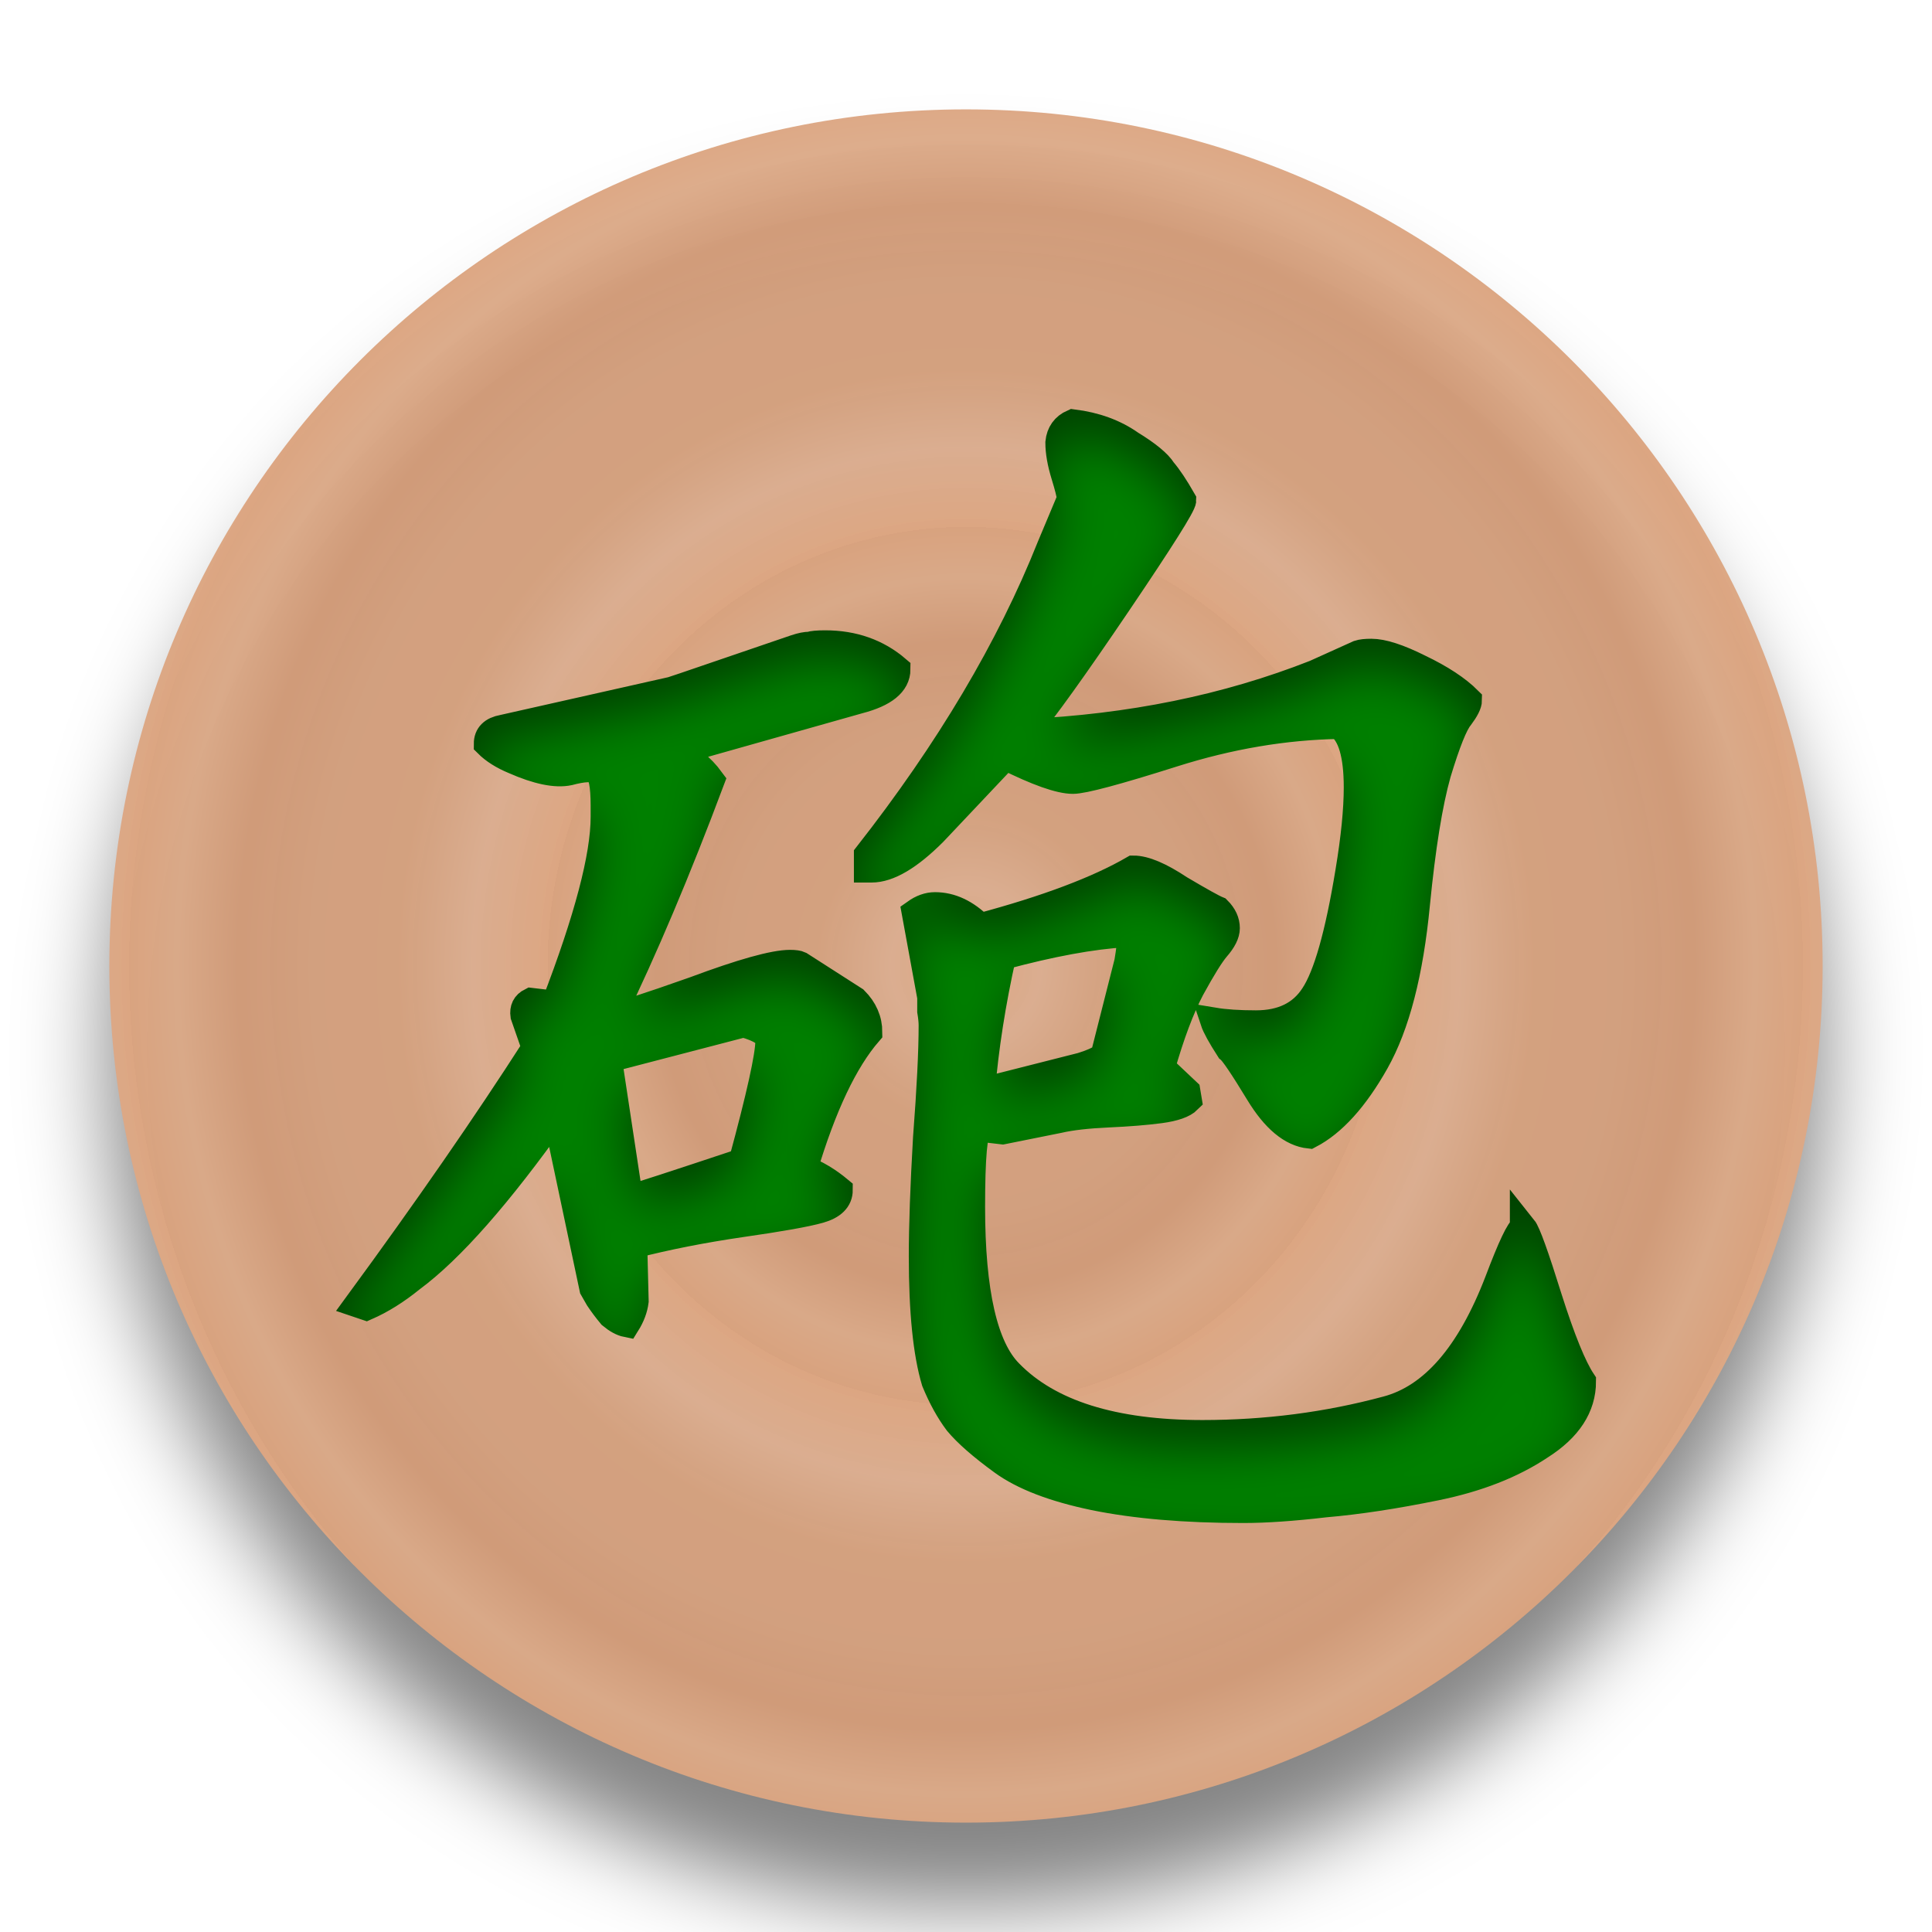
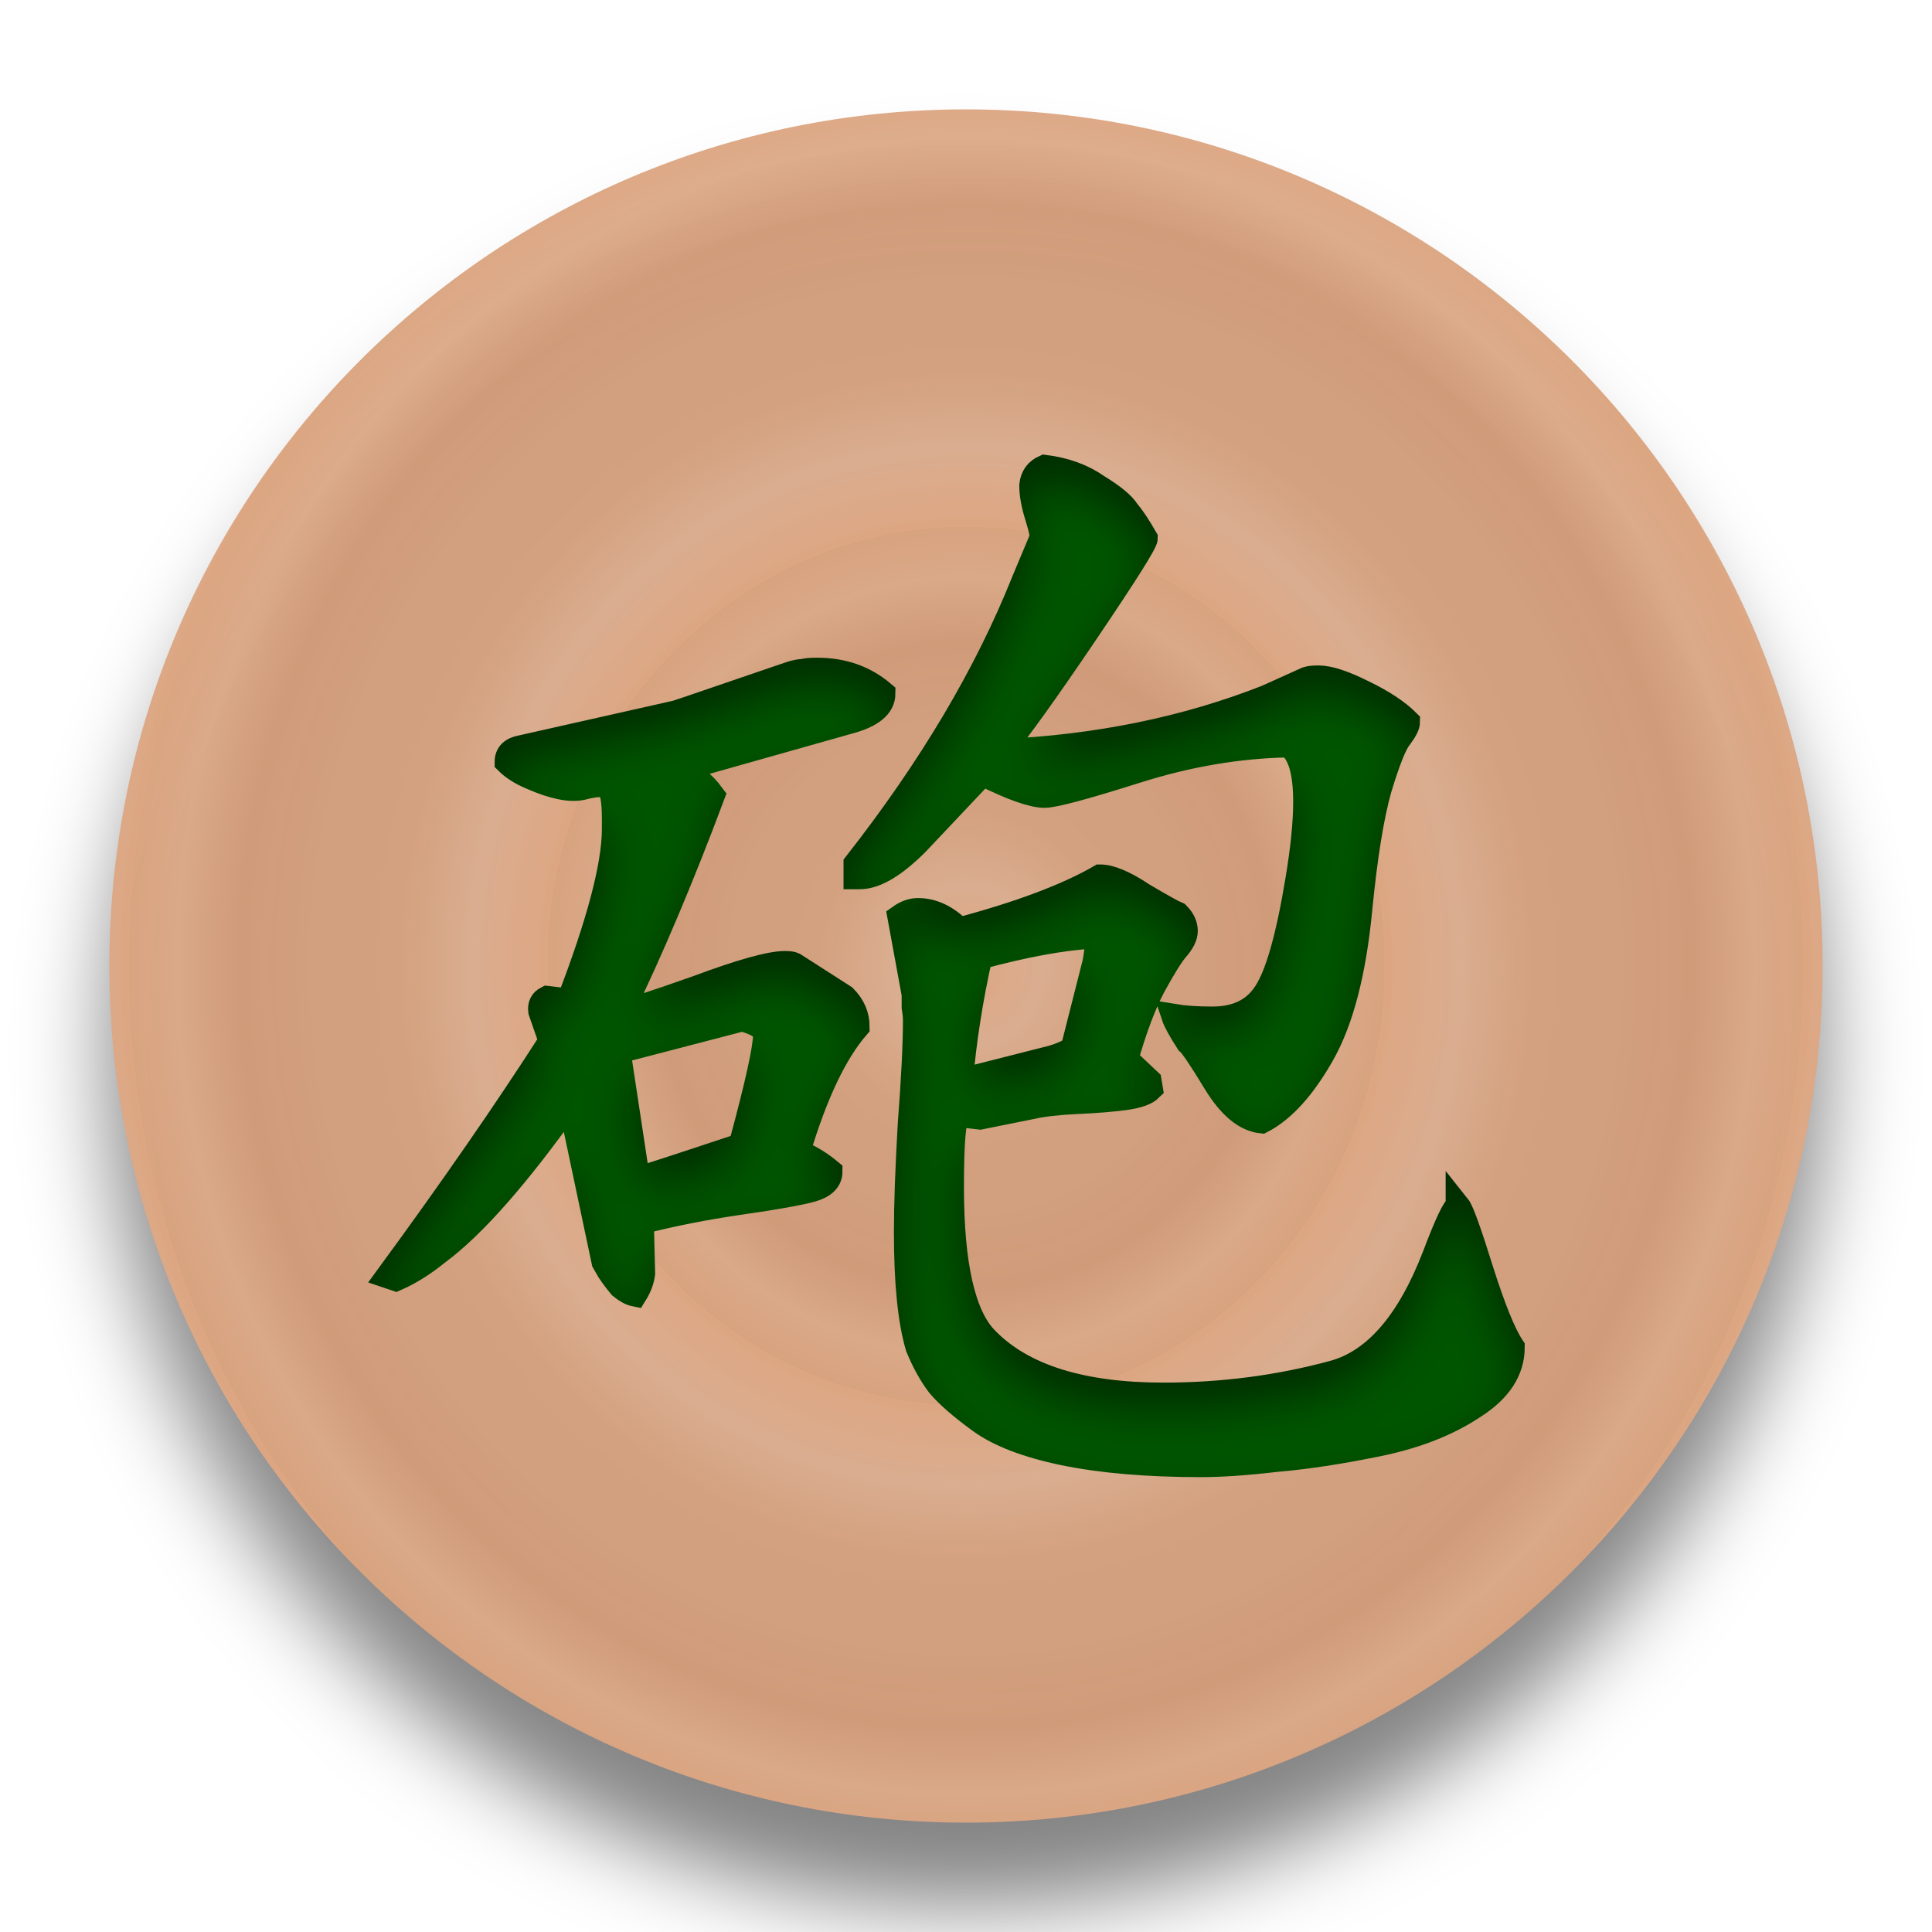
<svg xmlns="http://www.w3.org/2000/svg" xmlns:xlink="http://www.w3.org/1999/xlink" width="92" height="92" id="svg2" version="1.1">
  <defs id="defs10">
    <linearGradient id="linearGradient855">
      <stop style="stop-color:#dca682;stop-opacity:1" offset="0" id="stop851" />
      <stop id="stop861" offset="0.181" style="stop-color:#dcae90;stop-opacity:0.98" />
      <stop style="stop-color:#d5a17e;stop-opacity:0.973" offset="0.361" id="stop863" />
      <stop id="stop865" offset="0.557" style="stop-color:#d5a17f;stop-opacity:0.969" />
      <stop style="stop-color:#d29b78;stop-opacity:0.965" offset="0.737" id="stop867" />
      <stop id="stop869" offset="0.885" style="stop-color:#dcaa88;stop-opacity:0.965" />
      <stop style="stop-color:#dba37e;stop-opacity:0.965" offset="1" id="stop853" />
    </linearGradient>
    <filter height="1.5" width="1.5" y="0" x="0" id="f1" color-interpolation-filters="sRGB">
      <feOffset id="feOffset3039" dy="0" dx="1" in="SourceAlpha" result="offOut" />
      <feGaussianBlur id="feGaussianBlur3041" stdDeviation="1" in="offOut" result="blurOut" />
    </filter>
    <linearGradient y2="1" x2="0" y1="0" x1="0" id="grad1">
      <stop id="stop3034" style="stop-color:rgb(255,255,255);stop-opacity:0.6" offset="20%" />
      <stop id="stop3036" style="stop-color:rgb(220,0,0);stop-opacity:0.5" offset="50%" />
    </linearGradient>
    <linearGradient y2="1" x2="0" y1="0" x1="0" id="grad0">
      <stop id="stop3029" style="stop-color:rgb(0,0,0);stop-opacity:0.3" offset="20%" />
      <stop id="stop3031" style="stop-color:rgb(0,0,0);stop-opacity:0.6" offset="100%" />
    </linearGradient>
    <filter style="color-interpolation-filters:sRGB;" id="filter19100">
      <feFlood flood-opacity="1" flood-color="rgb(91,93,90)" result="flood" id="feFlood19090" />
      <feComposite in="flood" in2="SourceGraphic" operator="in" result="composite1" id="feComposite19092" />
      <feGaussianBlur in="composite1" stdDeviation="0" result="blur" id="feGaussianBlur19094" />
      <feOffset dx="0" dy="4" result="offset" id="feOffset19096" />
      <feComposite in="SourceGraphic" in2="offset" operator="over" result="composite2" id="feComposite19098" />
    </filter>
    <radialGradient xlink:href="#linearGradient855" id="radialGradient859" cx="45.381" cy="48.335" fx="45.381" fy="48.335" r="40.955" gradientUnits="userSpaceOnUse" spreadMethod="repeat" gradientTransform="matrix(0.2988899,0,0,0.2866632,31.81733,34.47895)" />
    <radialGradient xlink:href="#linearGradient855" id="radialGradient871" gradientUnits="userSpaceOnUse" gradientTransform="matrix(0.4865415,0,0,0.5105283,23.30144,23.65849)" cx="45.381" cy="48.335" fx="45.381" fy="48.335" r="40.955" spreadMethod="repeat" />
    <filter style="color-interpolation-filters:sRGB;" id="filter1043">
      <feFlood flood-opacity="0.498" flood-color="rgb(0,0,0)" result="flood" id="feFlood1033" />
      <feComposite in="flood" in2="SourceGraphic" operator="in" result="composite1" id="feComposite1035" />
      <feGaussianBlur in="composite1" stdDeviation="2.1" result="blur" id="feGaussianBlur1037" />
      <feOffset dx="0" dy="4" result="offset" id="feOffset1039" />
      <feComposite in="SourceGraphic" in2="offset" operator="over" result="composite2" id="feComposite1041" />
    </filter>
    <filter style="color-interpolation-filters:sRGB;" id="filter1207">
      <feFlood flood-opacity="0.498" flood-color="rgb(0,0,0)" result="flood" id="feFlood1197" />
      <feComposite in="flood" in2="SourceGraphic" operator="out" result="composite1" id="feComposite1199" />
      <feGaussianBlur in="composite1" stdDeviation="1" result="blur" id="feGaussianBlur1201" />
      <feOffset dx="0" dy="1.3" result="offset" id="feOffset1203" />
      <feComposite in="offset" in2="SourceGraphic" operator="atop" result="composite2" id="feComposite1205" />
    </filter>
    <filter style="color-interpolation-filters:sRGB;" id="filter2144">
      <feFlood flood-opacity="0.498" flood-color="rgb(0,0,0)" result="flood" id="feFlood2134" />
      <feComposite in="flood" in2="SourceGraphic" operator="out" result="composite1" id="feComposite2136" />
      <feGaussianBlur in="composite1" stdDeviation="1" result="blur" id="feGaussianBlur2138" />
      <feOffset dx="0" dy="2.083" result="offset" id="feOffset2140" />
      <feComposite in="offset" in2="SourceGraphic" operator="atop" result="composite2" id="feComposite2142" />
    </filter>
    <filter style="color-interpolation-filters:sRGB;" id="filter4831">
      <feFlood flood-opacity="0.498" flood-color="rgb(0,0,0)" result="flood" id="feFlood4821" />
      <feComposite in="flood" in2="SourceGraphic" operator="out" result="composite1" id="feComposite4823" />
      <feGaussianBlur in="composite1" stdDeviation="1" result="blur" id="feGaussianBlur4825" />
      <feOffset dx="0" dy="2.1" result="offset" id="feOffset4827" />
      <feComposite in="offset" in2="SourceGraphic" operator="atop" result="composite2" id="feComposite4829" />
    </filter>
    <filter style="color-interpolation-filters:sRGB;" id="filter9213">
      <feFlood flood-opacity="0.498" flood-color="rgb(0,0,0)" result="flood" id="feFlood9203" />
      <feComposite in="flood" in2="SourceGraphic" operator="out" result="composite1" id="feComposite9205" />
      <feGaussianBlur in="composite1" stdDeviation="1" result="blur" id="feGaussianBlur9207" />
      <feOffset dx="0" dy="2.1" result="offset" id="feOffset9209" />
      <feComposite in="offset" in2="SourceGraphic" operator="atop" result="composite2" id="feComposite9211" />
    </filter>
    <linearGradient id="linearGradient5398" x1="0" y1="0" x2="0" y2="1">
      <stop offset="20%" style="stop-color:#000000;stop-opacity:1" id="stop5394" />
      <stop offset="100%" style="stop-color:#4d4d4d;stop-opacity:1" id="stop5396" />
    </linearGradient>
    <filter style="color-interpolation-filters:sRGB;" id="filter10026">
      <feFlood flood-opacity="0.498" flood-color="rgb(0,0,0)" result="flood" id="feFlood10016" />
      <feComposite in="flood" in2="SourceGraphic" operator="out" result="composite1" id="feComposite10018" />
      <feGaussianBlur in="composite1" stdDeviation="1" result="blur" id="feGaussianBlur10020" />
      <feOffset dx="0" dy="0.9" result="offset" id="feOffset10022" />
      <feComposite in="offset" in2="SourceGraphic" operator="atop" result="composite2" id="feComposite10024" />
    </filter>
    <filter style="color-interpolation-filters:sRGB;" id="filter10835">
      <feFlood flood-opacity="0.498" flood-color="rgb(0,0,0)" result="flood" id="feFlood10825" />
      <feComposite in="flood" in2="SourceGraphic" operator="out" result="composite1" id="feComposite10827" />
      <feGaussianBlur in="composite1" stdDeviation="1" result="blur" id="feGaussianBlur10829" />
      <feOffset dx="0" dy="0.9" result="offset" id="feOffset10831" />
      <feComposite in="offset" in2="SourceGraphic" operator="atop" result="composite2" id="feComposite10833" />
    </filter>
    <filter style="color-interpolation-filters:sRGB;" id="filter11631">
      <feFlood flood-opacity="0.498" flood-color="rgb(0,0,0)" result="flood" id="feFlood11621" />
      <feComposite in="flood" in2="SourceGraphic" operator="out" result="composite1" id="feComposite11623" />
      <feGaussianBlur in="composite1" stdDeviation="1" result="blur" id="feGaussianBlur11625" />
      <feOffset dx="0" dy="1" result="offset" id="feOffset11627" />
      <feComposite in="offset" in2="SourceGraphic" operator="atop" result="composite2" id="feComposite11629" />
    </filter>
    <filter style="color-interpolation-filters:sRGB;" id="filter12769">
      <feFlood flood-opacity="0.498" flood-color="rgb(0,0,0)" result="flood" id="feFlood12759" />
      <feComposite in="flood" in2="SourceGraphic" operator="out" result="composite1" id="feComposite12761" />
      <feGaussianBlur in="composite1" stdDeviation="1" result="blur" id="feGaussianBlur12763" />
      <feOffset dx="0" dy="1" result="offset" id="feOffset12765" />
      <feComposite in="offset" in2="SourceGraphic" operator="atop" result="composite2" id="feComposite12767" />
    </filter>
    <filter style="color-interpolation-filters:sRGB;" id="filter13430">
      <feFlood flood-opacity="0.498" flood-color="rgb(0,0,0)" result="flood" id="feFlood13420" />
      <feComposite in="flood" in2="SourceGraphic" operator="out" result="composite1" id="feComposite13422" />
      <feGaussianBlur in="composite1" stdDeviation="1" result="blur" id="feGaussianBlur13424" />
      <feOffset dx="0" dy="1" result="offset" id="feOffset13426" />
      <feComposite in="offset" in2="SourceGraphic" operator="atop" result="composite2" id="feComposite13428" />
    </filter>
  </defs>
  <g id="layer1" style="display:inline">
    <g style="fill:url(#radialGradient859);fill-opacity:1" id="g25621" transform="translate(0.618638,-2.334746)">
      <circle r="40.792" cy="48.335" cx="45.381" id="circle4376-8-9" style="color:#000000;display:inline;overflow:visible;visibility:visible;opacity:1;fill:url(#radialGradient871);fill-opacity:1;fill-rule:nonzero;stroke:none;stroke-width:0.326;stroke-linecap:round;stroke-linejoin:miter;stroke-miterlimit:10;stroke-dasharray:none;stroke-dashoffset:0;stroke-opacity:1;marker:none;filter:url(#filter1043);enable-background:accumulate" />
    </g>
  </g>
  <g id="layer2" style="display:inline">
-     <g transform="matrix(1.286973,0,0,1.286973,-12.16436,-13.19214)" aria-label="砲 " style="font-style:normal;font-variant:normal;font-weight:normal;font-stretch:normal;font-size:26.667px;line-height:1.25;font-family:KaiTi;-inkscape-font-specification:KaiTi;letter-spacing:0px;word-spacing:0px;display:inline;fill:#008000;fill-opacity:1;stroke:#008000;stroke-width:1;stroke-miterlimit:4;stroke-dasharray:none;filter:url(#filter13430)" id="text33472">
-       <path d="m 60.193,34.385 q 0.625,0 1.771,0.573 1.198,0.573 1.823,1.198 0,0.208 -0.312,0.625 -0.312,0.365 -0.833,2.083 -0.469,1.667 -0.781,4.844 -0.365,3.802 -1.51,5.833 -1.146,2.031 -2.448,2.708 -0.99,-0.104 -1.875,-1.562 -0.885,-1.458 -1.094,-1.615 -0.469,-0.729 -0.573,-1.042 0.625,0.104 1.562,0.104 1.458,0 2.135,-1.042 0.729,-1.094 1.302,-4.583 0.312,-1.875 0.312,-3.125 0,-1.823 -0.677,-2.292 -3.021,0.052 -6.146,1.042 -3.125,0.99 -3.698,0.99 -0.729,0 -2.5,-0.885 l -2.656,2.812 q -1.354,1.354 -2.292,1.354 h -0.156 v -0.521 q 4.531,-5.781 6.771,-11.406 l 0.677,-1.615 q 0.052,-0.052 0.052,-0.208 0,-0.156 -0.208,-0.833 -0.208,-0.677 -0.208,-1.198 0.052,-0.521 0.521,-0.729 1.25,0.156 2.135,0.781 0.938,0.573 1.198,0.99 0.312,0.365 0.729,1.094 0,0.26 -2.396,3.802 -2.396,3.542 -3.438,4.792 5.833,-0.26 10.729,-2.188 l 1.615,-0.729 q 0.156,-0.052 0.469,-0.052 z m 5.625,21.302 q 0.208,0.26 0.938,2.604 0.729,2.292 1.25,3.073 0,1.406 -1.562,2.396 -1.562,1.042 -3.854,1.51 -2.292,0.469 -4.115,0.625 -1.771,0.208 -3.021,0.208 -3.229,0 -5.521,-0.469 Q 47.693,65.167 46.547,64.333 45.401,63.5 44.88,62.875 44.411,62.25 44.047,61.365 q -0.469,-1.562 -0.469,-4.635 0,-1.667 0.156,-4.375 0.208,-2.708 0.208,-4.167 0,-0.208 -0.052,-0.521 0,-0.365 0,-0.521 l -0.573,-3.125 q 0.365,-0.26 0.729,-0.26 0.885,0 1.667,0.781 3.698,-0.99 5.677,-2.135 0.625,0 1.719,0.729 1.146,0.677 1.406,0.781 0.312,0.312 0.312,0.677 0,0.312 -0.365,0.729 -0.312,0.365 -0.938,1.51 -0.573,1.094 -1.094,2.917 l 0.938,0.885 0.052,0.312 q -0.26,0.26 -1.042,0.365 -0.781,0.104 -1.927,0.156 -1.146,0.052 -1.823,0.208 L 46.547,52.094 45.661,51.99 q -0.26,0.156 -0.26,2.917 0,4.74 1.406,6.146 2.188,2.24 7.135,2.24 3.542,0 6.823,-0.885 2.552,-0.677 4.115,-4.74 0.729,-1.927 0.938,-1.979 z M 51.286,44.958 51.078,44.802 q -1.823,0.104 -4.531,0.833 -0.573,2.552 -0.781,5 l 3.698,-0.938 q 0.521,-0.156 0.833,-0.365 l 0.885,-3.49 q 0.104,-0.625 0.104,-0.885 z M 39.984,34.073 q 1.562,0 2.656,0.938 0,0.781 -1.406,1.146 l -6.823,1.927 q 0.781,0.26 1.354,1.042 -1.875,5 -3.698,8.75 0.417,-0.052 3.073,-0.99 2.656,-0.99 3.542,-0.99 0.26,0 0.365,0.052 L 41.078,47.25 q 0.521,0.521 0.521,1.198 -1.354,1.562 -2.396,5.052 0.677,0.26 1.302,0.781 0,0.521 -0.729,0.729 -0.729,0.208 -2.917,0.521 -2.135,0.312 -3.958,0.781 l 0.052,2.083 q -0.052,0.417 -0.312,0.833 -0.26,-0.052 -0.573,-0.312 -0.26,-0.312 -0.469,-0.625 L 31.391,57.927 30.036,51.521 v -0.052 q -3.177,4.479 -5.365,6.094 -0.833,0.677 -1.667,1.042 L 22.693,58.5 q 3.854,-5.26 6.562,-9.479 l -0.417,-1.198 q -0.052,-0.365 0.26,-0.521 l 0.885,0.104 q 1.823,-4.74 1.823,-6.927 v -0.417 q 0,-1.146 -0.26,-1.302 -0.26,-0.156 -1.042,0.052 -0.729,0.156 -2.031,-0.417 -0.625,-0.26 -0.99,-0.625 0,-0.469 0.573,-0.573 l 6.25,-1.406 0.469,-0.156 4.115,-1.406 q 0.312,-0.104 0.521,-0.104 0.156,-0.052 0.573,-0.052 z m -3.021,14.062 -5,1.302 0.781,5.156 q 0.417,-0.104 4.167,-1.354 0.99,-3.646 0.99,-4.479 0,-0.365 -0.938,-0.625 z" style="font-style:normal;font-variant:normal;font-weight:normal;font-stretch:normal;font-size:53.333px;font-family:'cwTeX Q Kai';-inkscape-font-specification:'cwTeX Q Kai';stroke:#008000;stroke-width:1;stroke-miterlimit:4;stroke-dasharray:none;stroke-opacity:1;fill:#008000" id="path33486" />
+     <g transform="matrix(1.181347,0,0,1.181347,-8.322867,-8.341972)" aria-label="砲 " style="font-style:normal;font-variant:normal;font-weight:normal;font-stretch:normal;font-size:26.667px;line-height:1.25;font-family:KaiTi;-inkscape-font-specification:KaiTi;letter-spacing:0px;word-spacing:0px;display:inline;fill:#005500;fill-opacity:1;stroke:#005500;stroke-width:1;stroke-miterlimit:4;stroke-dasharray:none;stroke-opacity:1;filter:url(#filter13430)" id="text33472">
+       <path d="m 60.193,34.385 q 0.625,0 1.771,0.573 1.198,0.573 1.823,1.198 0,0.208 -0.312,0.625 -0.312,0.365 -0.833,2.083 -0.469,1.667 -0.781,4.844 -0.365,3.802 -1.51,5.833 -1.146,2.031 -2.448,2.708 -0.99,-0.104 -1.875,-1.562 -0.885,-1.458 -1.094,-1.615 -0.469,-0.729 -0.573,-1.042 0.625,0.104 1.562,0.104 1.458,0 2.135,-1.042 0.729,-1.094 1.302,-4.583 0.312,-1.875 0.312,-3.125 0,-1.823 -0.677,-2.292 -3.021,0.052 -6.146,1.042 -3.125,0.99 -3.698,0.99 -0.729,0 -2.5,-0.885 l -2.656,2.812 q -1.354,1.354 -2.292,1.354 h -0.156 v -0.521 q 4.531,-5.781 6.771,-11.406 l 0.677,-1.615 q 0.052,-0.052 0.052,-0.208 0,-0.156 -0.208,-0.833 -0.208,-0.677 -0.208,-1.198 0.052,-0.521 0.521,-0.729 1.25,0.156 2.135,0.781 0.938,0.573 1.198,0.99 0.312,0.365 0.729,1.094 0,0.26 -2.396,3.802 -2.396,3.542 -3.438,4.792 5.833,-0.26 10.729,-2.188 l 1.615,-0.729 q 0.156,-0.052 0.469,-0.052 z m 5.625,21.302 q 0.208,0.26 0.938,2.604 0.729,2.292 1.25,3.073 0,1.406 -1.562,2.396 -1.562,1.042 -3.854,1.51 -2.292,0.469 -4.115,0.625 -1.771,0.208 -3.021,0.208 -3.229,0 -5.521,-0.469 Q 47.693,65.167 46.547,64.333 45.401,63.5 44.88,62.875 44.411,62.25 44.047,61.365 q -0.469,-1.562 -0.469,-4.635 0,-1.667 0.156,-4.375 0.208,-2.708 0.208,-4.167 0,-0.208 -0.052,-0.521 0,-0.365 0,-0.521 l -0.573,-3.125 q 0.365,-0.26 0.729,-0.26 0.885,0 1.667,0.781 3.698,-0.99 5.677,-2.135 0.625,0 1.719,0.729 1.146,0.677 1.406,0.781 0.312,0.312 0.312,0.677 0,0.312 -0.365,0.729 -0.312,0.365 -0.938,1.51 -0.573,1.094 -1.094,2.917 l 0.938,0.885 0.052,0.312 q -0.26,0.26 -1.042,0.365 -0.781,0.104 -1.927,0.156 -1.146,0.052 -1.823,0.208 L 46.547,52.094 45.661,51.99 q -0.26,0.156 -0.26,2.917 0,4.74 1.406,6.146 2.188,2.24 7.135,2.24 3.542,0 6.823,-0.885 2.552,-0.677 4.115,-4.74 0.729,-1.927 0.938,-1.979 z M 51.286,44.958 51.078,44.802 q -1.823,0.104 -4.531,0.833 -0.573,2.552 -0.781,5 l 3.698,-0.938 q 0.521,-0.156 0.833,-0.365 l 0.885,-3.49 q 0.104,-0.625 0.104,-0.885 z M 39.984,34.073 q 1.562,0 2.656,0.938 0,0.781 -1.406,1.146 l -6.823,1.927 q 0.781,0.26 1.354,1.042 -1.875,5 -3.698,8.75 0.417,-0.052 3.073,-0.99 2.656,-0.99 3.542,-0.99 0.26,0 0.365,0.052 L 41.078,47.25 q 0.521,0.521 0.521,1.198 -1.354,1.562 -2.396,5.052 0.677,0.26 1.302,0.781 0,0.521 -0.729,0.729 -0.729,0.208 -2.917,0.521 -2.135,0.312 -3.958,0.781 l 0.052,2.083 q -0.052,0.417 -0.312,0.833 -0.26,-0.052 -0.573,-0.312 -0.26,-0.312 -0.469,-0.625 L 31.391,57.927 30.036,51.521 v -0.052 q -3.177,4.479 -5.365,6.094 -0.833,0.677 -1.667,1.042 L 22.693,58.5 q 3.854,-5.26 6.562,-9.479 l -0.417,-1.198 q -0.052,-0.365 0.26,-0.521 l 0.885,0.104 q 1.823,-4.74 1.823,-6.927 v -0.417 q 0,-1.146 -0.26,-1.302 -0.26,-0.156 -1.042,0.052 -0.729,0.156 -2.031,-0.417 -0.625,-0.26 -0.99,-0.625 0,-0.469 0.573,-0.573 l 6.25,-1.406 0.469,-0.156 4.115,-1.406 q 0.312,-0.104 0.521,-0.104 0.156,-0.052 0.573,-0.052 z m -3.021,14.062 -5,1.302 0.781,5.156 q 0.417,-0.104 4.167,-1.354 0.99,-3.646 0.99,-4.479 0,-0.365 -0.938,-0.625 z" style="font-style:normal;font-variant:normal;font-weight:normal;font-stretch:normal;font-size:53.333px;font-family:'cwTeX Q Kai';-inkscape-font-specification:'cwTeX Q Kai';fill:#005500;fill-opacity:1;stroke:#005500;stroke-width:1;stroke-miterlimit:4;stroke-dasharray:none;stroke-opacity:1" id="path33486" />
    </g>
  </g>
</svg>
